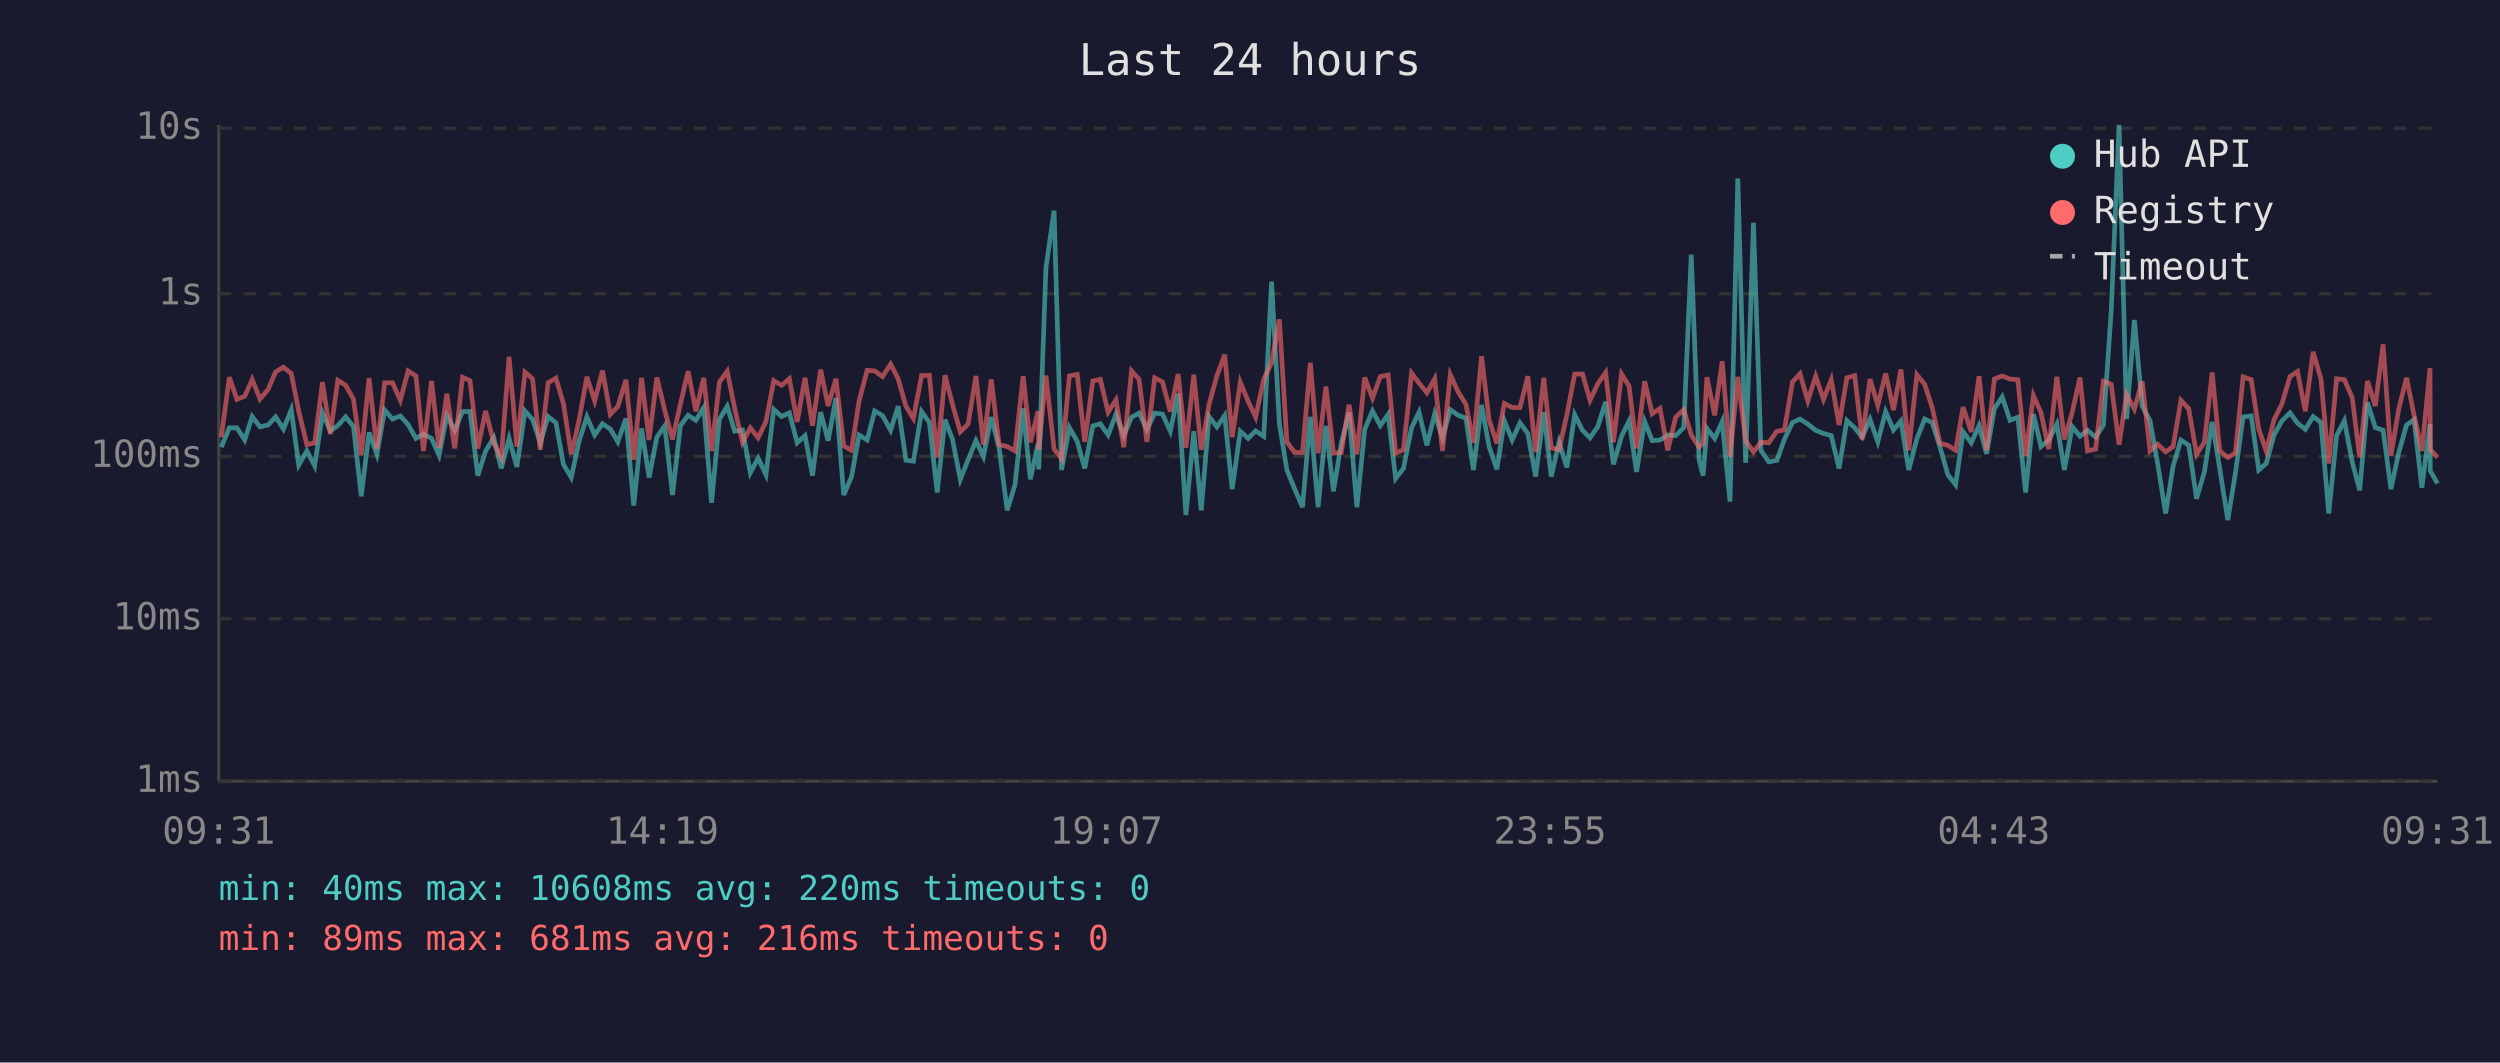
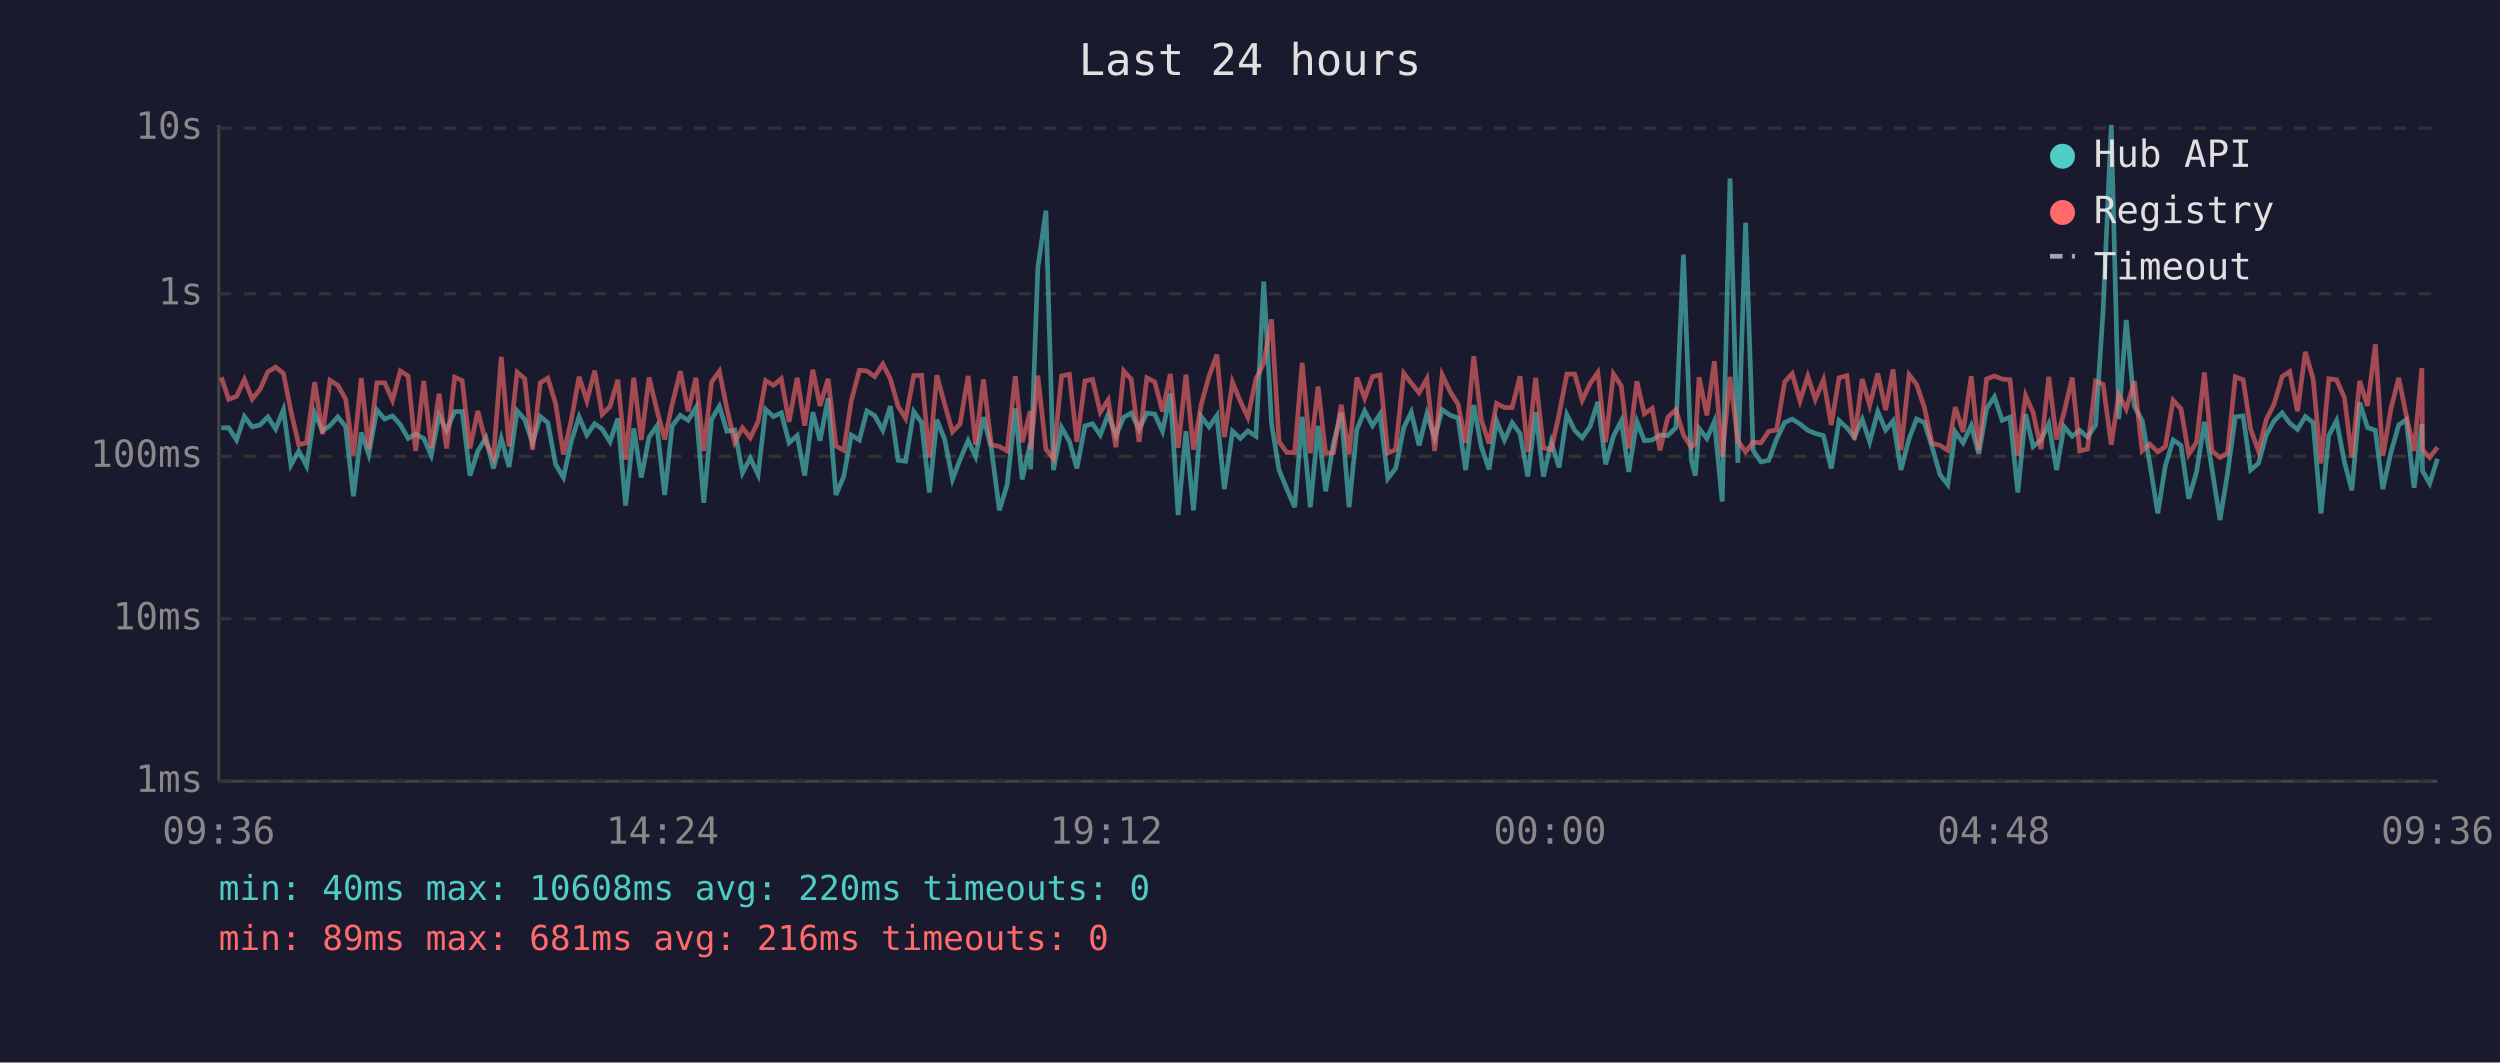
<svg xmlns="http://www.w3.org/2000/svg" viewBox="0 0 800 340" font-family="monospace" font-size="12">
  <rect width="800" height="340" fill="#1a1a2e" />
  <text x="400" y="24" fill="#e0e0e0" font-size="14" text-anchor="middle">Last 24 hours</text>
  <line x1="70" y1="40" x2="70" y2="250" stroke="#444" stroke-width="1" />
  <line x1="70" y1="250" x2="780" y2="250" stroke="#444" stroke-width="1" />
  <line x1="70" y1="250" x2="780" y2="250" stroke="#333" stroke-width="1" stroke-dasharray="4" />
  <text x="65" y="250" fill="#888" text-anchor="end" dominant-baseline="middle">1ms</text>
  <line x1="70" y1="198" x2="780" y2="198" stroke="#333" stroke-width="1" stroke-dasharray="4" />
  <text x="65" y="198" fill="#888" text-anchor="end" dominant-baseline="middle">10ms</text>
  <line x1="70" y1="146" x2="780" y2="146" stroke="#333" stroke-width="1" stroke-dasharray="4" />
  <text x="65" y="146" fill="#888" text-anchor="end" dominant-baseline="middle">100ms</text>
  <line x1="70" y1="94" x2="780" y2="94" stroke="#333" stroke-width="1" stroke-dasharray="4" />
  <text x="65" y="94" fill="#888" text-anchor="end" dominant-baseline="middle">1s</text>
  <line x1="70" y1="41" x2="780" y2="41" stroke="#333" stroke-width="1" stroke-dasharray="4" />
  <text x="65" y="41" fill="#888" text-anchor="end" dominant-baseline="middle">10s</text>
-   <text x="70" y="270" fill="#888" text-anchor="middle">09:31</text>
-   <text x="212" y="270" fill="#888" text-anchor="middle">14:19</text>
-   <text x="354" y="270" fill="#888" text-anchor="middle">19:07</text>
-   <text x="496" y="270" fill="#888" text-anchor="middle">23:55</text>
-   <text x="638" y="270" fill="#888" text-anchor="middle">04:43</text>
-   <text x="780" y="270" fill="#888" text-anchor="middle">09:31</text>
-   <polyline points="70.8,143.1 73.4,136.9 75.8,136.9 78.3,140.8 80.7,133.3 83.2,136.6 85.8,136.0 88.2,133.4 90.7,137.3 93.2,131.1 95.6,148.8 98.2,144.3 100.7,149.1 103.2,132.2 105.7,137.9 108.1,136.2 110.6,133.4 113.1,136.5 115.6,158.8 118.1,138.4 120.6,145.4 123.1,131.2 125.6,134.1 128.1,133.1 130.6,135.9 133.1,140.3 135.5,138.9 138.1,140.3 140.5,145.7 143.0,133.0 145.5,137.7 148.0,131.7 150.4,131.7 152.9,152.2 155.4,144.3 158.0,140.1 160.4,149.9 162.9,140.3 165.4,149.4 168.0,131.5 170.4,134.2 172.9,141.7 175.4,133.3 177.9,135.3 180.3,148.6 182.8,152.8 185.3,141.2 187.8,133.4 190.3,139.2 192.8,135.6 195.3,137.3 197.7,141.4 200.3,133.9 202.8,161.8 205.3,137.1 207.7,152.8 210.2,139.9 212.7,136.3 215.2,158.4 217.7,136.3 220.2,132.9 222.7,134.5 225.2,130.4 227.7,160.9 230.2,134.2 232.7,130.0 235.1,138.0 237.6,137.6 240.1,151.3 242.6,146.6 245.1,151.9 247.6,131.0 250.1,133.3 252.6,132.1 255.1,141.7 257.6,139.4 260.0,152.2 262.6,131.9 265.0,141.0 267.5,127.4 270.0,158.4 272.5,152.5 274.9,139.2 277.5,140.8 279.9,131.5 282.4,133.0 285.0,137.7 287.4,130.0 289.9,147.3 292.3,147.6 294.9,131.7 297.4,135.2 299.9,157.6 302.4,134.3 304.8,140.6 307.3,153.4 309.8,147.1 312.3,141.0 314.7,146.1 317.2,133.5 319.7,143.3 322.3,163.3 324.8,155.1 327.4,130.7 329.7,153.4 332.2,141.9 332.4,150.2 334.7,85.7 337.3,67.4 339.7,150.4 342.2,136.8 344.7,141.2 347.1,149.9 349.7,136.3 352.1,135.6 354.6,139.2 357.1,132.6 359.6,139.4 362.1,133.5 364.5,132.2 367.0,137.4 369.5,132.2 372.0,132.5 374.5,138.0 377.0,126.0 379.5,164.8 382.0,138.0 384.4,163.3 386.9,133.3 389.4,136.6 391.9,133.0 394.3,156.5 396.9,138.0 399.4,140.3 401.8,137.9 404.4,139.6 406.9,90.1 409.4,135.6 411.8,150.4 414.3,156.5 416.8,162.3 419.3,133.4 421.8,162.3 424.3,136.3 426.7,157.2 429.2,141.9 431.7,132.0 434.2,162.3 436.7,137.4 439.2,131.5 441.7,136.2 444.2,132.6 446.6,153.1 449.1,149.9 451.7,136.9 454.1,131.9 456.6,142.5 459.1,132.4 461.6,140.1 464.1,131.1 466.6,132.9 469.1,133.8 471.5,150.4 474.1,129.6 476.5,142.9 479.0,150.2 481.4,134.7 483.9,140.8 486.4,135.3 488.9,138.7 491.4,152.5 494.0,131.9 496.4,152.5 498.9,141.5 501.4,149.6 503.9,132.7 506.4,137.7 508.8,140.1 511.3,136.5 513.8,128.6 516.3,148.6 518.9,139.6 521.3,134.7 523.7,151.0 526.3,134.9 528.7,141.0 531.2,140.8 533.7,139.2 536.2,139.4 538.8,136.8 541.2,81.5 543.7,147.1 545.0,152.2 546.2,137.1 548.7,140.3 551.1,134.9 553.6,160.5 556.1,57.1 558.6,148.1 561.1,71.3 563.5,144.1 566.0,147.8 568.6,147.3 571.0,140.6 573.6,135.2 576.0,134.1 578.5,135.7 581.0,137.7 583.5,138.7 586.0,139.4 588.5,149.9 591.0,134.6 593.5,136.9 595.9,139.9 598.4,134.2 600.9,141.4 603.4,131.7 605.9,137.6 608.3,134.7 610.8,150.4 613.4,140.4 615.9,134.1 618.3,135.2 620.8,143.1 623.3,151.9 625.8,155.1 628.2,138.2 630.8,141.7 633.3,136.2 635.7,145.2 638.2,130.8 640.7,127.0 643.2,134.5 645.7,133.5 648.2,157.6 650.7,132.5 653.1,142.9 655.6,140.8 658.2,135.7 660.6,150.4 663.1,136.5 665.6,139.6 668.0,137.7 670.6,139.9 673.1,136.0 675.6,99.3 678.1,40.0 680.5,134.1 683.0,102.4 685.5,130.0 688.0,134.6 690.4,148.1 693.0,164.3 695.4,149.1 697.9,140.8 700.4,142.5 702.9,159.6 705.4,151.0 707.9,135.0 710.3,149.9 712.9,166.4 715.3,151.6 717.8,133.4 720.4,133.1 722.8,150.4 725.2,148.3 727.7,139.2 730.2,134.7 732.8,132.1 735.2,135.4 737.7,137.4 740.2,133.3 742.7,135.2 745.2,164.3 747.7,139.4 750.2,134.6 752.7,147.8 755.1,156.9 757.6,128.8 760.1,136.8 762.6,137.7 765.1,156.5 767.6,144.8 770.1,136.0 772.5,134.3 775.0,156.1 777.6,135.7 777.7,150.7 780.0,154.7" fill="none" stroke="#4ecdc4" stroke-width="1.5" opacity="0.6" />
-   <polyline points="70.8,139.9 73.4,120.7 75.8,127.8 78.3,126.8 80.7,121.4 83.2,127.7 85.8,124.6 88.2,119.0 90.7,117.5 93.2,119.5 95.6,131.6 98.2,142.3 100.7,141.7 103.2,122.3 105.7,138.9 108.1,121.7 110.6,123.3 113.1,127.7 115.6,145.7 118.1,121.0 120.6,143.7 123.1,122.5 125.6,122.5 128.1,128.1 130.6,118.7 133.1,120.3 135.5,144.3 138.1,121.9 140.5,143.3 143.0,126.0 145.5,143.5 148.0,120.7 150.4,121.8 152.9,143.5 155.4,131.5 158.0,141.7 160.4,146.4 162.9,114.2 165.4,142.9 168.0,119.1 170.4,121.2 172.9,143.9 175.4,122.5 177.9,121.0 180.3,129.2 182.8,145.4 185.3,134.5 187.8,120.6 190.3,128.3 192.8,118.6 195.3,132.6 197.7,130.1 200.3,121.5 202.8,147.1 205.3,120.9 207.7,140.8 210.2,120.8 212.7,131.2 215.2,140.6 217.7,129.4 220.2,118.8 222.7,131.6 225.2,120.9 227.7,144.3 230.2,122.3 232.7,118.8 235.1,130.7 237.6,141.5 240.1,136.9 242.6,140.1 245.1,134.9 247.6,121.8 250.1,123.3 252.6,121.2 255.1,135.0 257.6,120.9 260.0,136.2 262.6,118.3 265.0,129.9 267.5,121.2 270.0,142.7 272.5,144.1 274.9,128.3 277.5,118.5 279.9,118.7 282.4,120.5 285.0,116.5 287.4,121.2 289.9,130.0 292.3,133.9 294.9,120.2 297.4,120.1 299.9,146.4 302.4,120.1 304.8,129.4 307.3,138.2 309.8,135.7 312.3,120.3 314.7,142.3 317.2,121.4 319.7,142.3 322.3,142.9 324.8,144.3 327.4,120.4 329.7,141.5 332.2,131.6 332.4,143.9 334.7,120.2 337.3,143.7 339.7,146.8 342.2,120.3 344.7,119.8 347.1,141.4 349.7,121.9 352.1,121.4 354.6,131.9 357.1,128.0 359.6,143.1 362.1,118.7 364.5,121.4 367.0,141.4 369.5,120.9 372.0,122.2 374.5,131.7 377.0,119.7 379.5,143.3 382.0,119.9 384.4,143.9 386.9,129.4 389.4,120.3 391.9,113.5 394.3,139.9 396.9,122.3 399.4,128.4 401.8,133.5 404.4,121.3 406.9,116.2 409.4,102.2 411.8,141.4 414.3,144.8 416.8,144.8 419.3,116.1 421.8,145.0 424.3,123.7 426.7,145.0 429.2,144.8 431.7,129.5 434.2,145.4 436.7,120.8 439.2,127.4 441.7,120.5 444.2,120.0 446.6,145.0 449.1,143.9 451.7,119.4 454.1,122.6 456.6,125.7 459.1,121.2 461.6,144.3 464.1,119.9 466.6,125.4 469.1,129.4 471.5,141.7 474.1,114.0 476.5,134.3 479.0,141.9 481.4,129.1 483.9,130.4 486.4,130.4 488.9,120.4 491.4,144.6 494.0,120.9 496.4,143.3 498.9,143.9 501.4,132.7 503.9,119.7 506.4,119.7 508.8,128.1 511.3,122.8 513.8,119.2 516.3,141.5 518.9,119.7 521.3,123.5 523.7,143.5 526.3,122.0 528.7,132.4 531.2,130.7 533.7,144.1 536.2,133.5 538.8,131.1 541.2,139.2 543.7,143.1 545.0,141.9 546.2,120.7 548.7,132.9 551.1,115.6 553.6,146.1 556.1,120.6 558.6,141.0 561.1,144.6 563.5,141.5 566.0,141.7 568.6,138.0 571.0,137.6 573.6,122.2 576.0,119.6 578.5,128.3 581.0,120.4 583.5,127.8 586.0,121.5 588.5,136.0 591.0,120.9 593.5,120.2 595.9,140.6 598.4,121.3 600.9,129.7 603.4,119.5 605.9,131.2 608.3,118.2 610.8,144.1 613.4,119.9 615.9,123.0 618.3,130.4 620.8,141.9 623.3,142.5 625.8,144.1 628.2,130.3 630.8,138.2 633.3,120.4 635.7,144.1 638.2,121.3 640.7,120.3 643.2,121.3 645.7,121.5 648.2,145.9 650.7,126.6 653.1,132.0 655.6,143.7 658.2,120.6 660.6,140.6 663.1,132.0 665.6,120.8 668.0,144.3 670.6,143.7 673.1,122.0 675.6,123.0 678.1,142.3 680.5,126.3 683.0,130.9 685.5,122.0 688.0,144.3 690.4,142.1 693.0,144.6 695.4,142.9 697.9,128.1 700.4,130.8 702.9,145.4 705.4,141.5 707.9,119.2 710.3,144.3 712.9,146.4 715.3,145.0 717.8,120.6 720.4,121.5 722.8,137.3 725.2,144.3 727.7,134.3 730.2,129.3 732.8,120.5 735.2,118.9 737.7,131.6 740.2,112.6 742.7,121.2 745.2,148.3 747.7,121.2 750.2,121.5 752.7,127.2 755.1,146.4 757.6,121.9 760.1,129.9 762.6,110.2 765.1,145.9 767.6,130.8 770.1,120.9 772.5,132.9 775.0,144.3 777.6,117.8 777.7,143.9 780.0,146.4" fill="none" stroke="#ff6b6b" stroke-width="1.5" opacity="0.6" />
+   <text x="70" y="270" fill="#888" text-anchor="middle">09:36</text>
+   <text x="212" y="270" fill="#888" text-anchor="middle">14:24</text>
+   <text x="354" y="270" fill="#888" text-anchor="middle">19:12</text>
+   <text x="496" y="270" fill="#888" text-anchor="middle">00:00</text>
+   <text x="638" y="270" fill="#888" text-anchor="middle">04:48</text>
+   <text x="780" y="270" fill="#888" text-anchor="middle">09:36</text>
+   <polyline points="70.8,136.9 73.2,136.9 75.7,140.8 78.2,133.3 80.7,136.6 83.2,136.0 85.7,133.4 88.2,137.3 90.7,131.1 93.1,148.8 95.6,144.3 98.1,149.1 100.7,132.2 103.2,137.9 105.6,136.2 108.1,133.4 110.6,136.5 113.1,158.8 115.6,138.4 118.0,145.4 120.6,131.2 123.1,134.1 125.6,133.1 128.1,135.9 130.6,140.3 133.0,138.9 135.6,140.3 138.0,145.7 140.5,133.0 142.9,137.7 145.5,131.7 147.9,131.7 150.4,152.2 152.9,144.3 155.5,140.1 157.9,149.9 160.4,140.3 162.9,149.4 165.5,131.5 167.9,134.2 170.4,141.7 172.9,133.3 175.3,135.3 177.8,148.6 180.3,152.8 182.8,141.2 185.3,133.4 187.8,139.2 190.3,135.6 192.7,137.3 195.2,141.4 197.7,133.9 200.2,161.8 202.8,137.1 205.2,152.8 207.7,139.9 210.2,136.3 212.7,158.4 215.1,136.3 217.7,132.9 220.2,134.5 222.7,130.4 225.2,160.9 227.7,134.2 230.2,130.0 232.6,138.0 235.1,137.6 237.6,151.3 240.1,146.6 242.6,151.9 245.0,131.0 247.5,133.3 250.0,132.1 252.5,141.7 255.1,139.4 257.5,152.2 260.1,131.9 262.4,141.0 265.0,127.4 267.5,158.4 270.0,152.5 272.4,139.2 275.0,140.8 277.4,131.5 279.9,133.0 282.5,137.7 284.9,130.0 287.4,147.3 289.8,147.6 292.4,131.7 294.9,135.2 297.4,157.6 299.8,134.3 302.3,140.6 304.8,153.4 307.2,147.1 309.8,141.0 312.2,146.1 314.7,133.5 317.2,143.3 319.8,163.3 322.3,155.1 324.9,130.7 327.1,153.4 329.7,141.9 329.8,150.2 332.1,85.7 334.7,67.4 337.1,150.4 339.7,136.8 342.2,141.2 344.6,149.9 347.2,136.3 349.6,135.6 352.1,139.2 354.6,132.6 357.1,139.4 359.6,133.5 362.0,132.2 364.5,137.4 367.0,132.2 369.5,132.5 372.0,138.0 374.5,126.0 377.0,164.8 379.5,138.0 381.9,163.3 384.4,133.3 386.9,136.6 389.4,133.0 391.8,156.5 394.4,138.0 396.9,140.3 399.3,137.9 401.9,139.6 404.4,90.1 406.9,135.6 409.3,150.4 411.8,156.5 414.3,162.3 416.7,133.4 419.3,162.3 421.8,136.3 424.2,157.2 426.7,141.9 429.2,132.0 431.7,162.3 434.2,137.4 436.7,131.5 439.2,136.2 441.6,132.6 444.1,153.1 446.6,149.9 449.2,136.9 451.6,131.9 454.1,142.5 456.6,132.4 459.1,140.1 461.5,131.1 464.1,132.9 466.6,133.8 469.0,150.4 471.6,129.6 474.0,142.9 476.5,150.2 478.9,134.7 481.4,140.8 483.9,135.3 486.4,138.7 488.9,152.5 491.4,131.9 493.9,152.5 496.4,141.5 498.9,149.6 501.4,132.7 503.9,137.7 506.3,140.1 508.8,136.5 511.3,128.6 513.8,148.6 516.3,139.6 518.8,134.7 521.2,151.0 523.8,134.9 526.2,141.0 528.7,140.8 531.2,139.2 533.7,139.4 536.3,136.8 538.7,81.5 541.2,147.1 542.5,152.2 543.7,137.1 546.2,140.3 548.6,134.9 551.1,160.5 553.6,57.1 556.1,148.1 558.6,71.3 561.0,144.1 563.5,147.8 566.0,147.3 568.5,140.6 571.1,135.2 573.5,134.1 576.0,135.7 578.5,137.7 580.9,138.7 583.5,139.4 586.0,149.9 588.5,134.6 591.0,136.9 593.4,139.9 595.9,134.2 598.3,141.4 600.9,131.7 603.4,137.6 605.8,134.7 608.3,150.4 610.9,140.4 613.3,134.1 615.8,135.2 618.3,143.1 620.8,151.9 623.3,155.1 625.7,138.2 628.2,141.7 630.8,136.2 633.2,145.2 635.7,130.8 638.2,127.0 640.7,134.5 643.2,133.5 645.7,157.6 648.2,132.5 650.6,142.9 653.1,140.8 655.6,135.7 658.1,150.4 660.5,136.5 663.1,139.6 665.5,137.7 668.0,139.9 670.6,136.0 673.0,99.3 675.6,40.0 678.0,134.1 680.4,102.4 683.0,130.0 685.5,134.6 687.9,148.1 690.5,164.3 692.9,149.1 695.4,140.8 697.9,142.5 700.4,159.6 702.9,151.0 705.4,135.0 707.8,149.9 710.4,166.4 712.8,151.6 715.3,133.4 717.8,133.1 720.2,150.4 722.7,148.3 725.2,139.2 727.7,134.7 730.3,132.1 732.7,135.4 735.2,137.4 737.7,133.3 740.2,135.2 742.7,164.3 745.2,139.4 747.7,134.6 750.2,147.8 752.6,156.9 755.1,128.8 757.6,136.8 760.1,137.7 762.5,156.5 765.1,144.8 767.6,136.0 770.0,134.3 772.5,156.1 775.0,135.7 775.2,150.7 777.5,154.7 780.0,146.8" fill="none" stroke="#4ecdc4" stroke-width="1.5" opacity="0.6" />
+   <polyline points="70.8,120.7 73.2,127.8 75.7,126.8 78.2,121.4 80.7,127.7 83.2,124.6 85.7,119.0 88.2,117.5 90.7,119.5 93.1,131.6 95.6,142.3 98.1,141.7 100.7,122.3 103.2,138.9 105.6,121.7 108.1,123.3 110.6,127.7 113.1,145.7 115.6,121.0 118.0,143.7 120.6,122.5 123.1,122.5 125.6,128.1 128.1,118.7 130.6,120.3 133.0,144.3 135.6,121.9 138.0,143.3 140.5,126.0 142.9,143.5 145.5,120.7 147.9,121.8 150.4,143.5 152.9,131.5 155.5,141.7 157.9,146.4 160.4,114.2 162.9,142.9 165.5,119.1 167.9,121.2 170.4,143.9 172.9,122.5 175.3,121.0 177.8,129.2 180.3,145.4 182.8,134.5 185.3,120.6 187.8,128.3 190.3,118.6 192.7,132.6 195.2,130.1 197.7,121.5 200.2,147.1 202.8,120.9 205.2,140.8 207.7,120.8 210.2,131.2 212.7,140.6 215.1,129.4 217.7,118.8 220.2,131.6 222.7,120.9 225.2,144.3 227.7,122.3 230.2,118.8 232.6,130.7 235.1,141.5 237.6,136.9 240.1,140.1 242.6,134.9 245.0,121.8 247.5,123.3 250.0,121.2 252.5,135.0 255.1,120.9 257.5,136.2 260.1,118.3 262.4,129.9 265.0,121.2 267.5,142.7 270.0,144.1 272.4,128.3 275.0,118.5 277.4,118.7 279.9,120.5 282.5,116.5 284.9,121.2 287.4,130.0 289.8,133.9 292.4,120.2 294.9,120.1 297.4,146.4 299.8,120.1 302.3,129.4 304.8,138.2 307.2,135.7 309.8,120.3 312.2,142.3 314.7,121.4 317.2,142.3 319.8,142.9 322.3,144.3 324.9,120.4 327.1,141.5 329.7,131.6 329.8,143.9 332.1,120.2 334.7,143.7 337.1,146.8 339.7,120.3 342.2,119.8 344.6,141.4 347.2,121.9 349.6,121.4 352.1,131.9 354.6,128.0 357.1,143.1 359.6,118.7 362.0,121.4 364.5,141.4 367.0,120.9 369.5,122.2 372.0,131.7 374.5,119.7 377.0,143.3 379.5,119.9 381.9,143.9 384.4,129.4 386.9,120.3 389.4,113.5 391.8,139.9 394.4,122.3 396.9,128.4 399.3,133.5 401.9,121.3 404.4,116.2 406.9,102.2 409.3,141.4 411.8,144.8 414.3,144.8 416.7,116.1 419.3,145.0 421.8,123.7 424.2,145.0 426.7,144.8 429.2,129.5 431.7,145.4 434.2,120.8 436.7,127.4 439.2,120.5 441.6,120.0 444.1,145.0 446.6,143.9 449.2,119.4 451.6,122.6 454.1,125.7 456.6,121.2 459.1,144.3 461.5,119.9 464.1,125.4 466.6,129.4 469.0,141.7 471.6,114.0 474.0,134.3 476.5,141.9 478.9,129.1 481.4,130.4 483.9,130.4 486.4,120.4 488.9,144.6 491.4,120.9 493.9,143.3 496.4,143.9 498.9,132.7 501.4,119.7 503.9,119.7 506.3,128.1 508.8,122.8 511.3,119.2 513.8,141.5 516.3,119.7 518.8,123.5 521.2,143.5 523.8,122.0 526.2,132.4 528.7,130.7 531.2,144.1 533.7,133.5 536.3,131.1 538.7,139.2 541.2,143.1 542.5,141.9 543.7,120.7 546.2,132.9 548.6,115.6 551.1,146.1 553.6,120.6 556.1,141.0 558.6,144.6 561.0,141.5 563.5,141.7 566.0,138.0 568.5,137.6 571.1,122.2 573.5,119.6 576.0,128.3 578.5,120.4 580.9,127.8 583.5,121.5 586.0,136.0 588.5,120.9 591.0,120.2 593.4,140.6 595.9,121.3 598.3,129.7 600.9,119.5 603.4,131.2 605.8,118.2 608.3,144.1 610.9,119.9 613.3,123.0 615.8,130.4 618.3,141.9 620.8,142.5 623.3,144.1 625.7,130.3 628.2,138.2 630.8,120.4 633.2,144.1 635.7,121.3 638.2,120.3 640.7,121.3 643.2,121.5 645.7,145.9 648.2,126.6 650.6,132.0 653.1,143.7 655.6,120.6 658.1,140.6 660.5,132.0 663.1,120.8 665.5,144.3 668.0,143.7 670.6,122.0 673.0,123.0 675.6,142.3 678.0,126.3 680.4,130.9 683.0,122.0 685.5,144.3 687.9,142.1 690.5,144.6 692.9,142.9 695.4,128.1 697.9,130.8 700.4,145.4 702.9,141.5 705.4,119.2 707.8,144.3 710.4,146.4 712.8,145.0 715.3,120.6 717.8,121.5 720.2,137.3 722.7,144.3 725.2,134.3 727.7,129.3 730.3,120.5 732.7,118.9 735.2,131.6 737.7,112.6 740.2,121.2 742.7,148.3 745.2,121.2 747.7,121.5 750.2,127.2 752.6,146.4 755.1,121.9 757.6,129.9 760.1,110.2 762.5,145.9 765.1,130.8 767.6,120.9 770.0,132.9 772.5,144.3 775.0,117.8 775.2,143.9 777.5,146.4 780.0,143.1" fill="none" stroke="#ff6b6b" stroke-width="1.5" opacity="0.6" />
  <circle cx="660" cy="50" r="4" fill="#4ecdc4" />
  <text x="670" y="50" fill="#e0e0e0" dominant-baseline="middle">Hub API</text>
  <circle cx="660" cy="68" r="4" fill="#ff6b6b" />
  <text x="670" y="68" fill="#e0e0e0" dominant-baseline="middle">Registry</text>
  <line x1="656" y1="82" x2="664" y2="82" stroke="#e0e0e0" stroke-width="1.5" stroke-dasharray="4,3" opacity="0.7" />
  <text x="670" y="86" fill="#e0e0e0" dominant-baseline="middle">Timeout</text>
  <text x="70" y="288" fill="#4ecdc4" font-size="11">min: 40ms  max: 10608ms  avg: 220ms  timeouts: 0</text>
  <text x="70" y="304" fill="#ff6b6b" font-size="11">min: 89ms  max: 681ms  avg: 216ms  timeouts: 0</text>
</svg>
